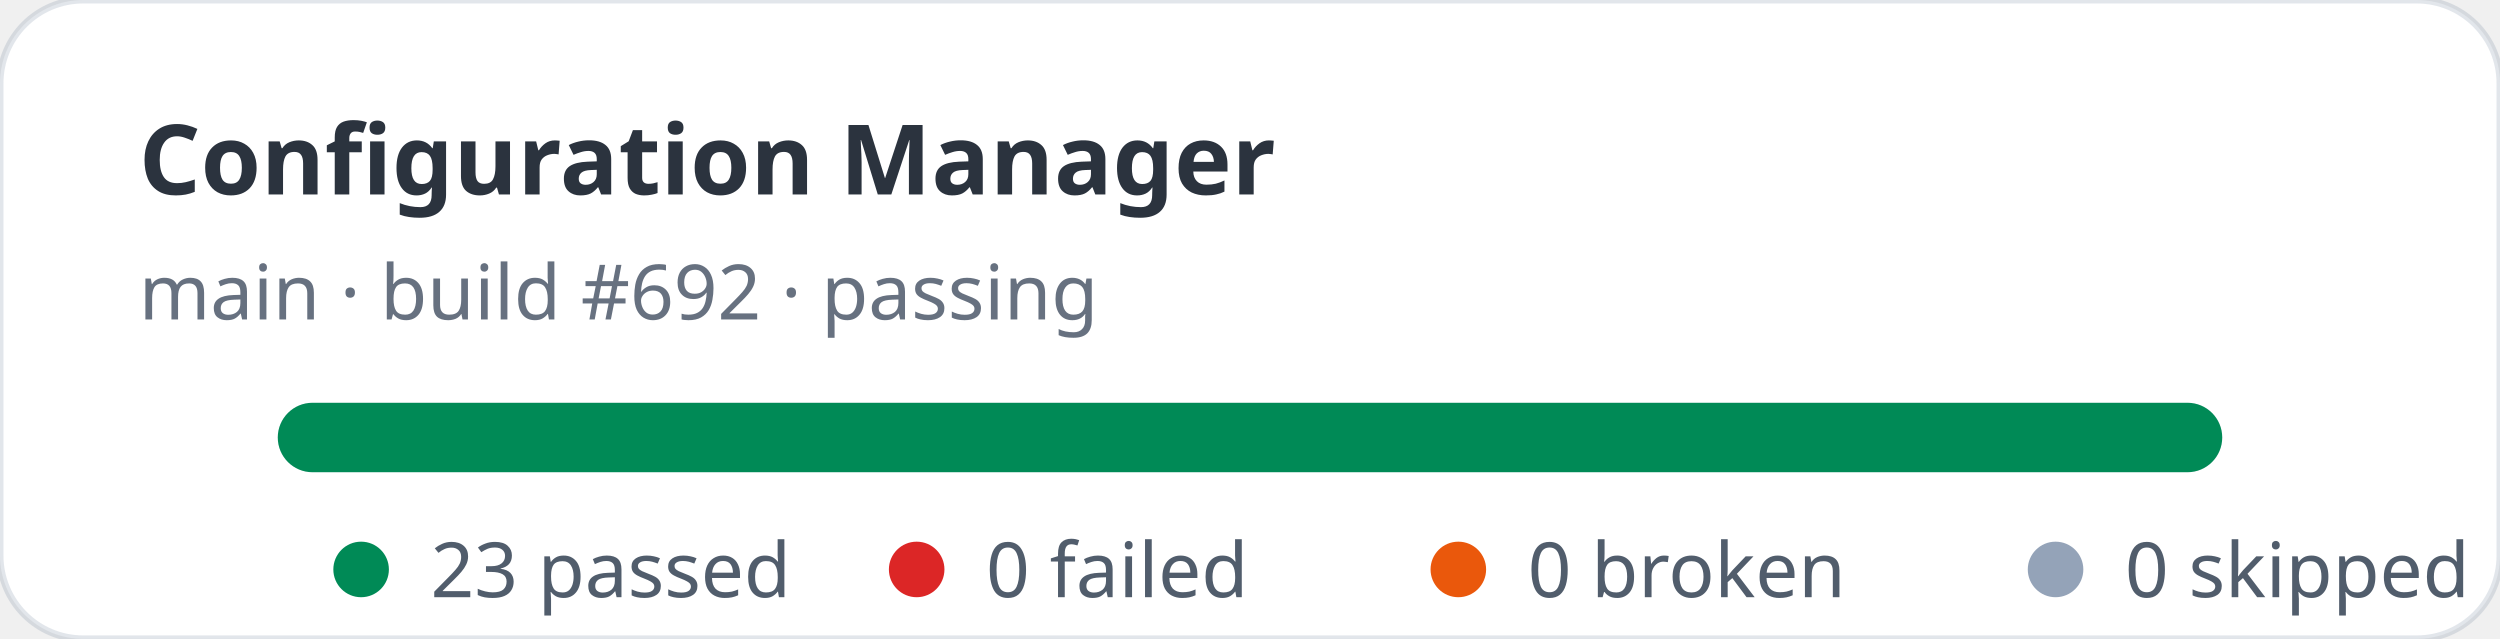
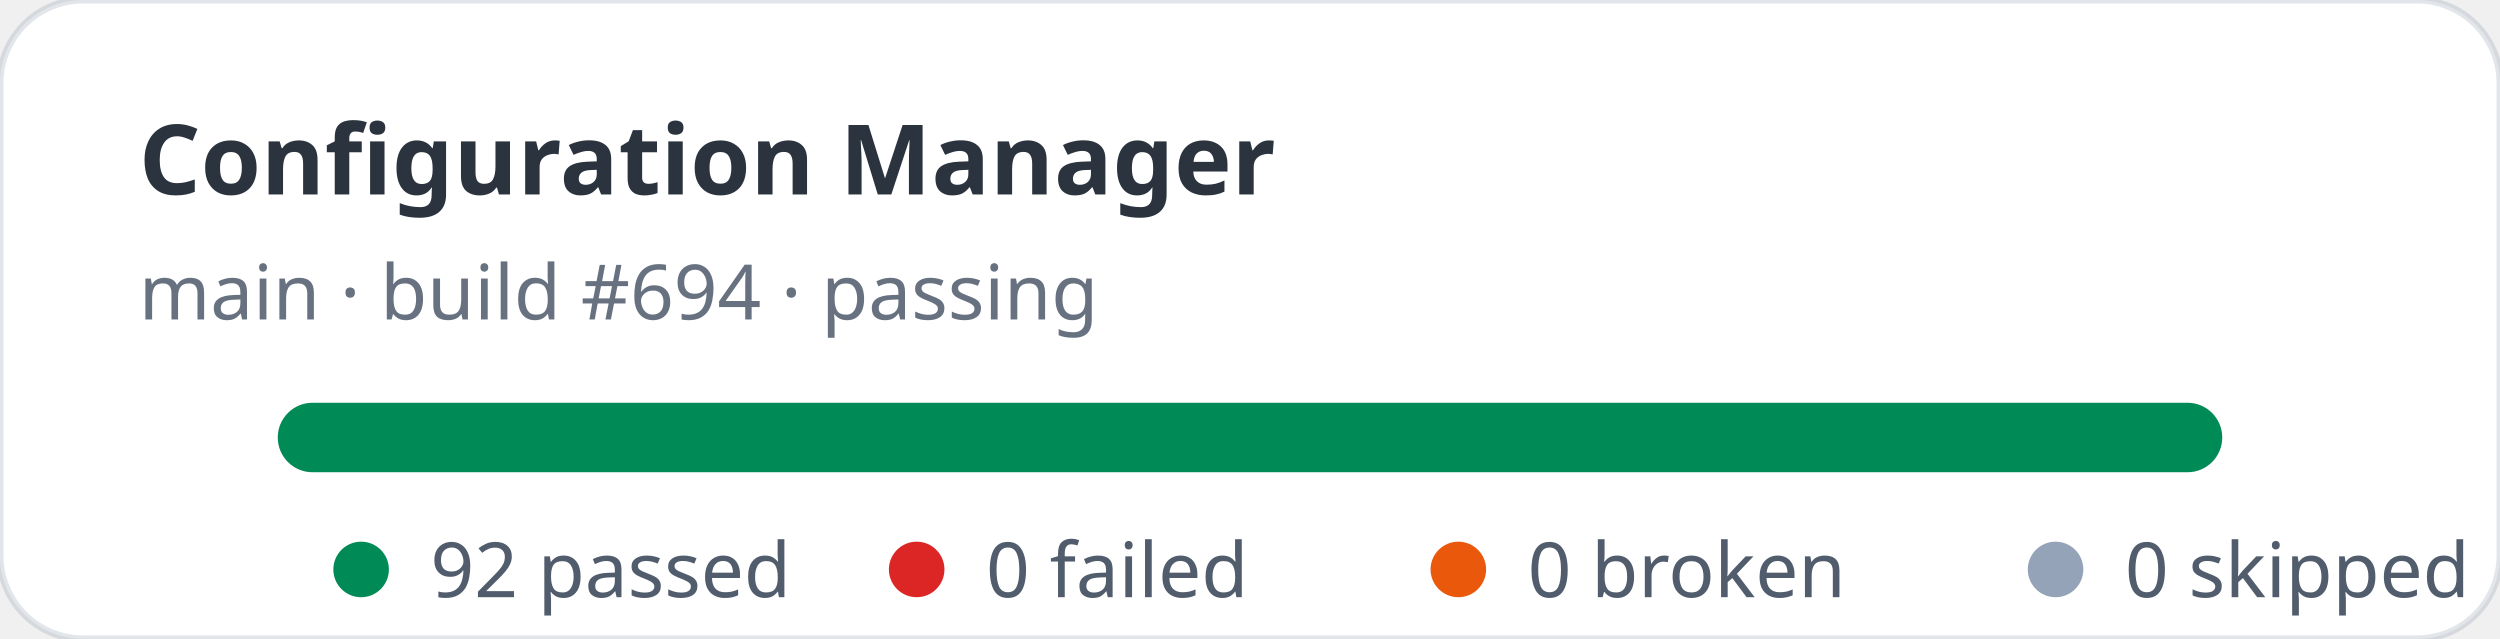
- <svg xmlns="http://www.w3.org/2000/svg" width="360" height="92" viewBox="0 0 360 92" role="img" aria-label="Configuration Manager stats: 23 passed, 0 failed">
+ <svg xmlns="http://www.w3.org/2000/svg" width="360" height="92" viewBox="0 0 360 92" role="img" aria-label="Configuration Manager stats: 92 passed, 0 failed">
  <rect width="360" height="92" rx="12" fill="#ffffff" stroke="rgba(11,48,86,0.12)" />
  <text x="20" y="28" fill="rgba(1,10,24,0.83)" font-family="ui-sans-serif,system-ui,sans-serif" font-size="14" font-weight="700">Configuration Manager</text>
-   <text x="20" y="46" fill="rgba(2,19,44,0.6)" font-family="ui-sans-serif,system-ui,sans-serif" font-size="11">main · build #692 · passing</text>
+   <text x="20" y="46" fill="rgba(2,19,44,0.6)" font-family="ui-sans-serif,system-ui,sans-serif" font-size="11">main · build #694 · passing</text>
  <rect x="40" y="58" width="280" height="10" rx="5" fill="#e2e8f0" />
  <rect x="40" y="58" width="280" height="10" rx="5" fill="#008a56" />
  <g font-family="ui-sans-serif,system-ui,sans-serif" font-size="11" fill="rgba(1,18,40,0.68)">
    <circle cx="52" cy="82" r="4" fill="#008a56" />
-     <text x="62" y="86">23 passed</text>
+     <text x="62" y="86">92 passed</text>
    <circle cx="132" cy="82" r="4" fill="#dc2626" />
    <text x="142" y="86">0 failed</text>
    <circle cx="210" cy="82" r="4" fill="#ea580c" />
    <text x="220" y="86">0 broken</text>
    <circle cx="296" cy="82" r="4" fill="#94a3b8" />
    <text x="306" y="86">0 skipped</text>
  </g>
</svg>
